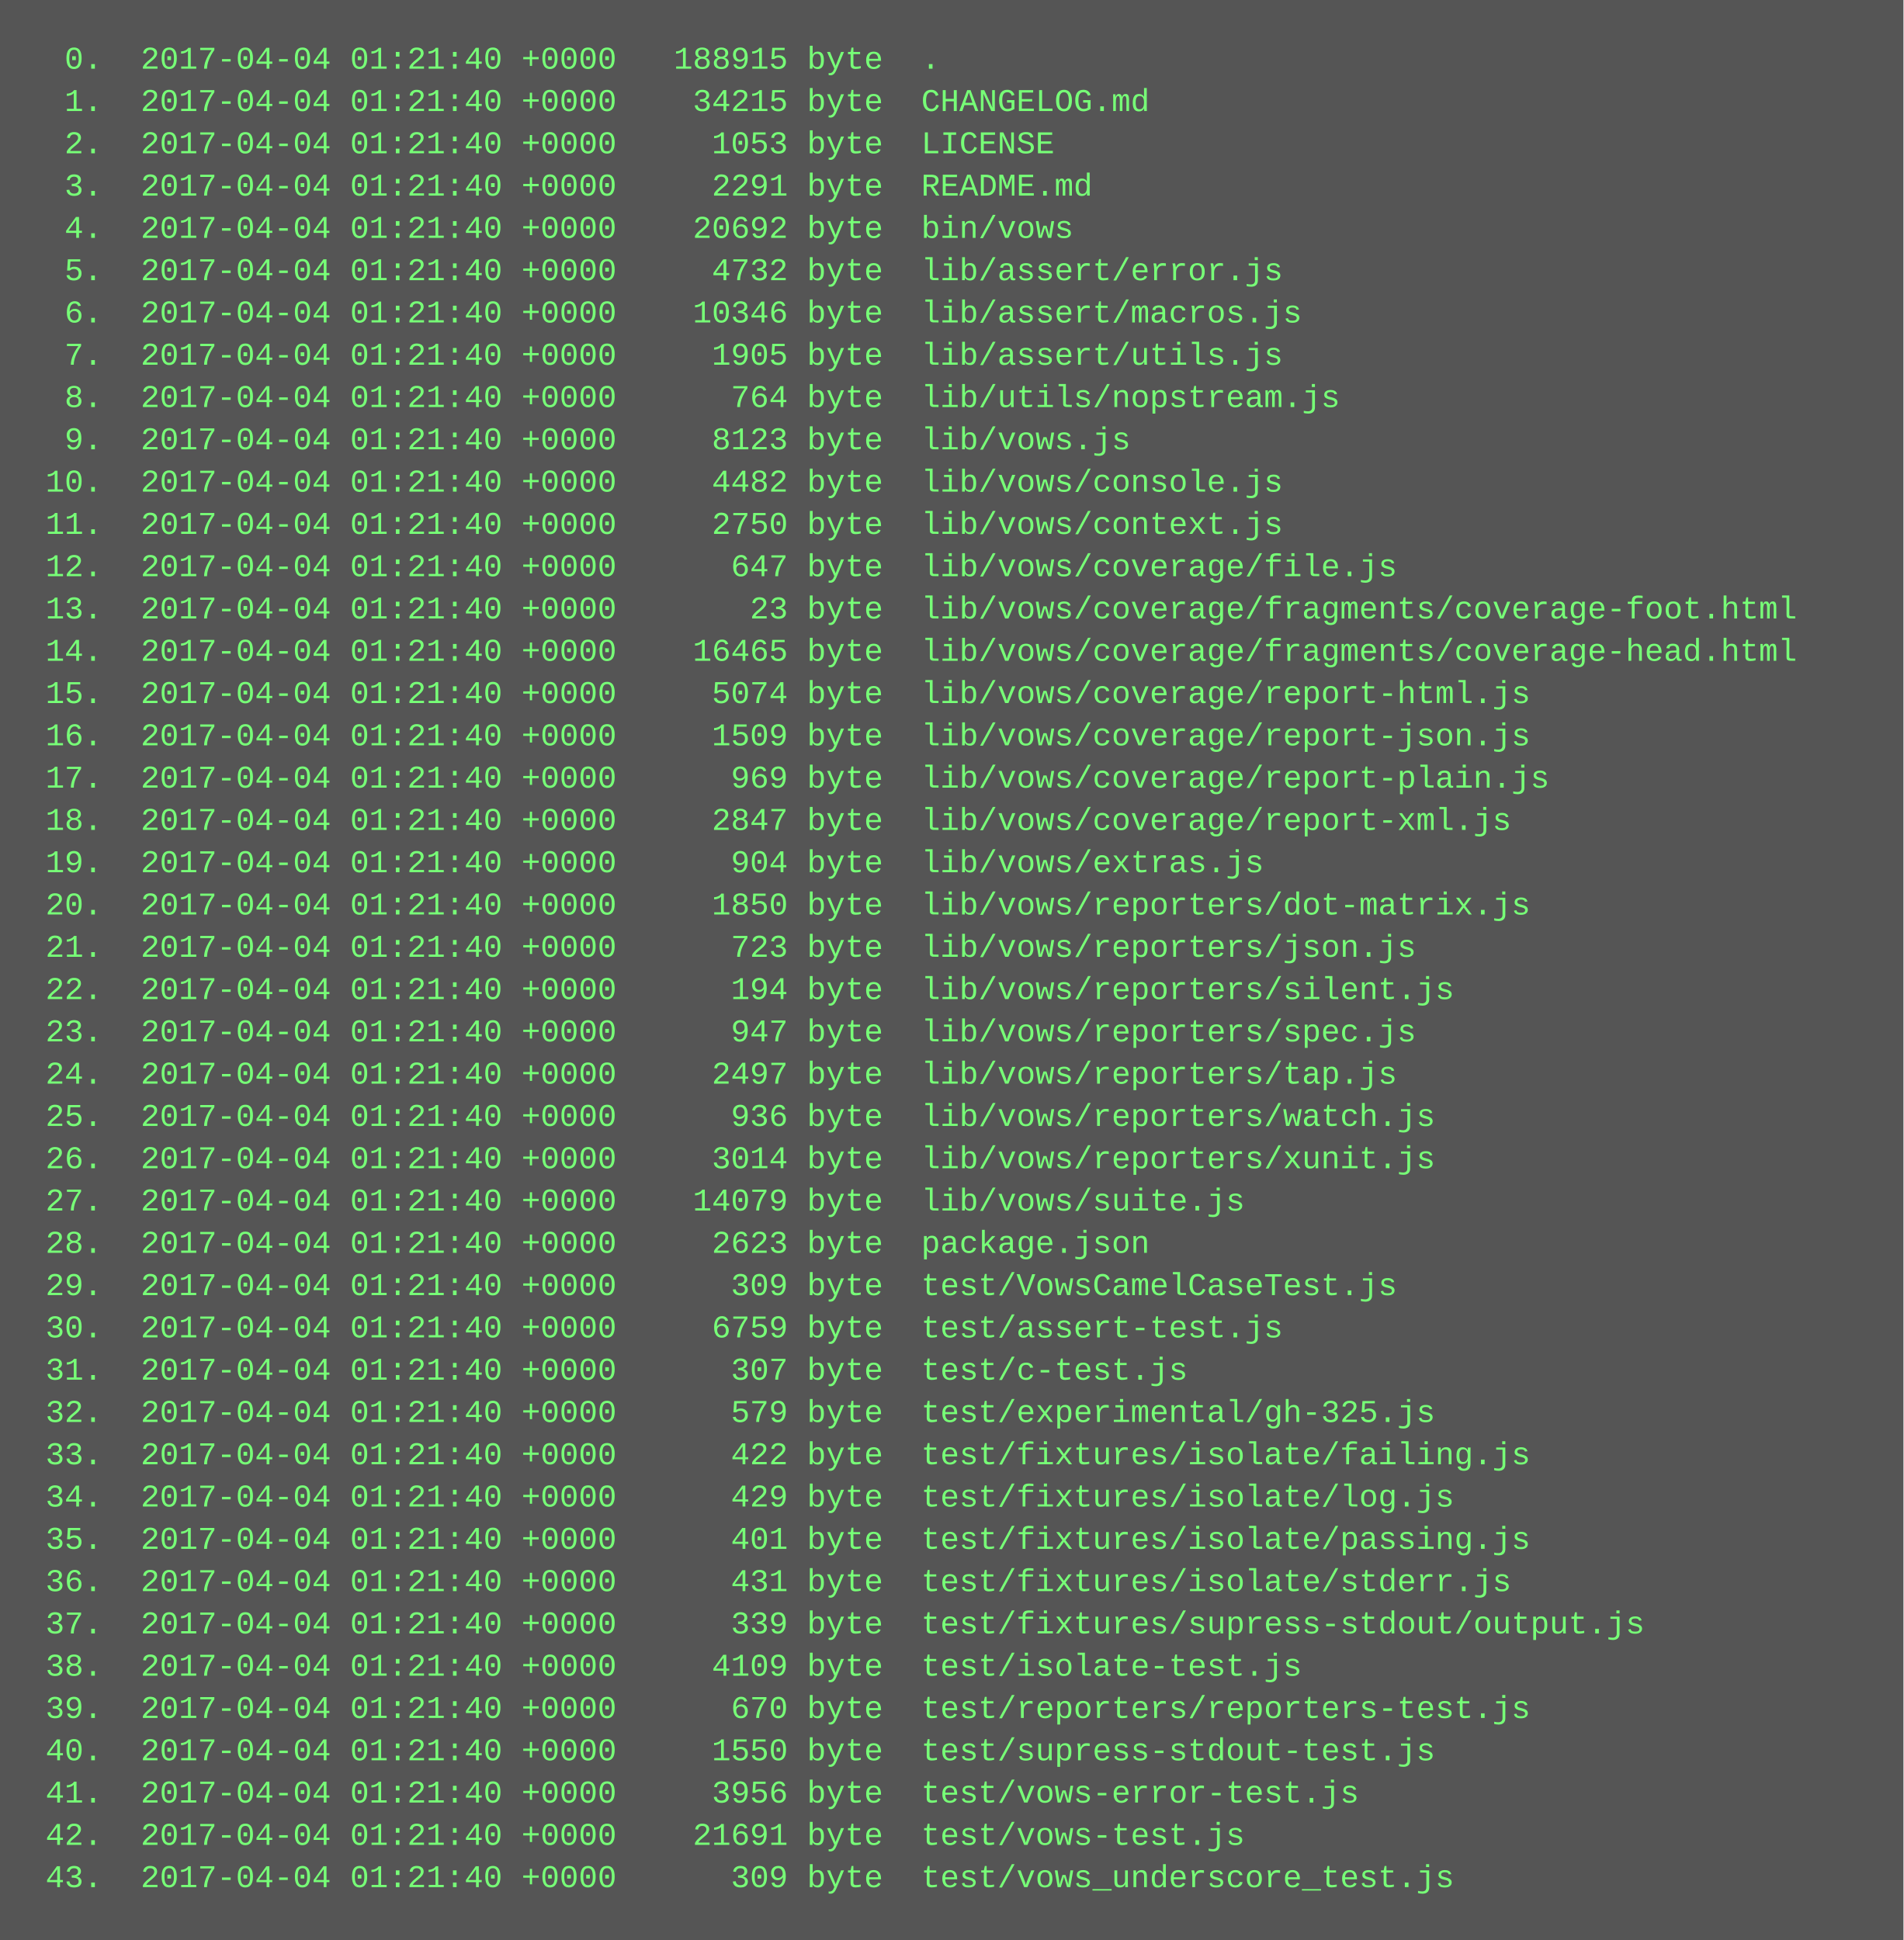
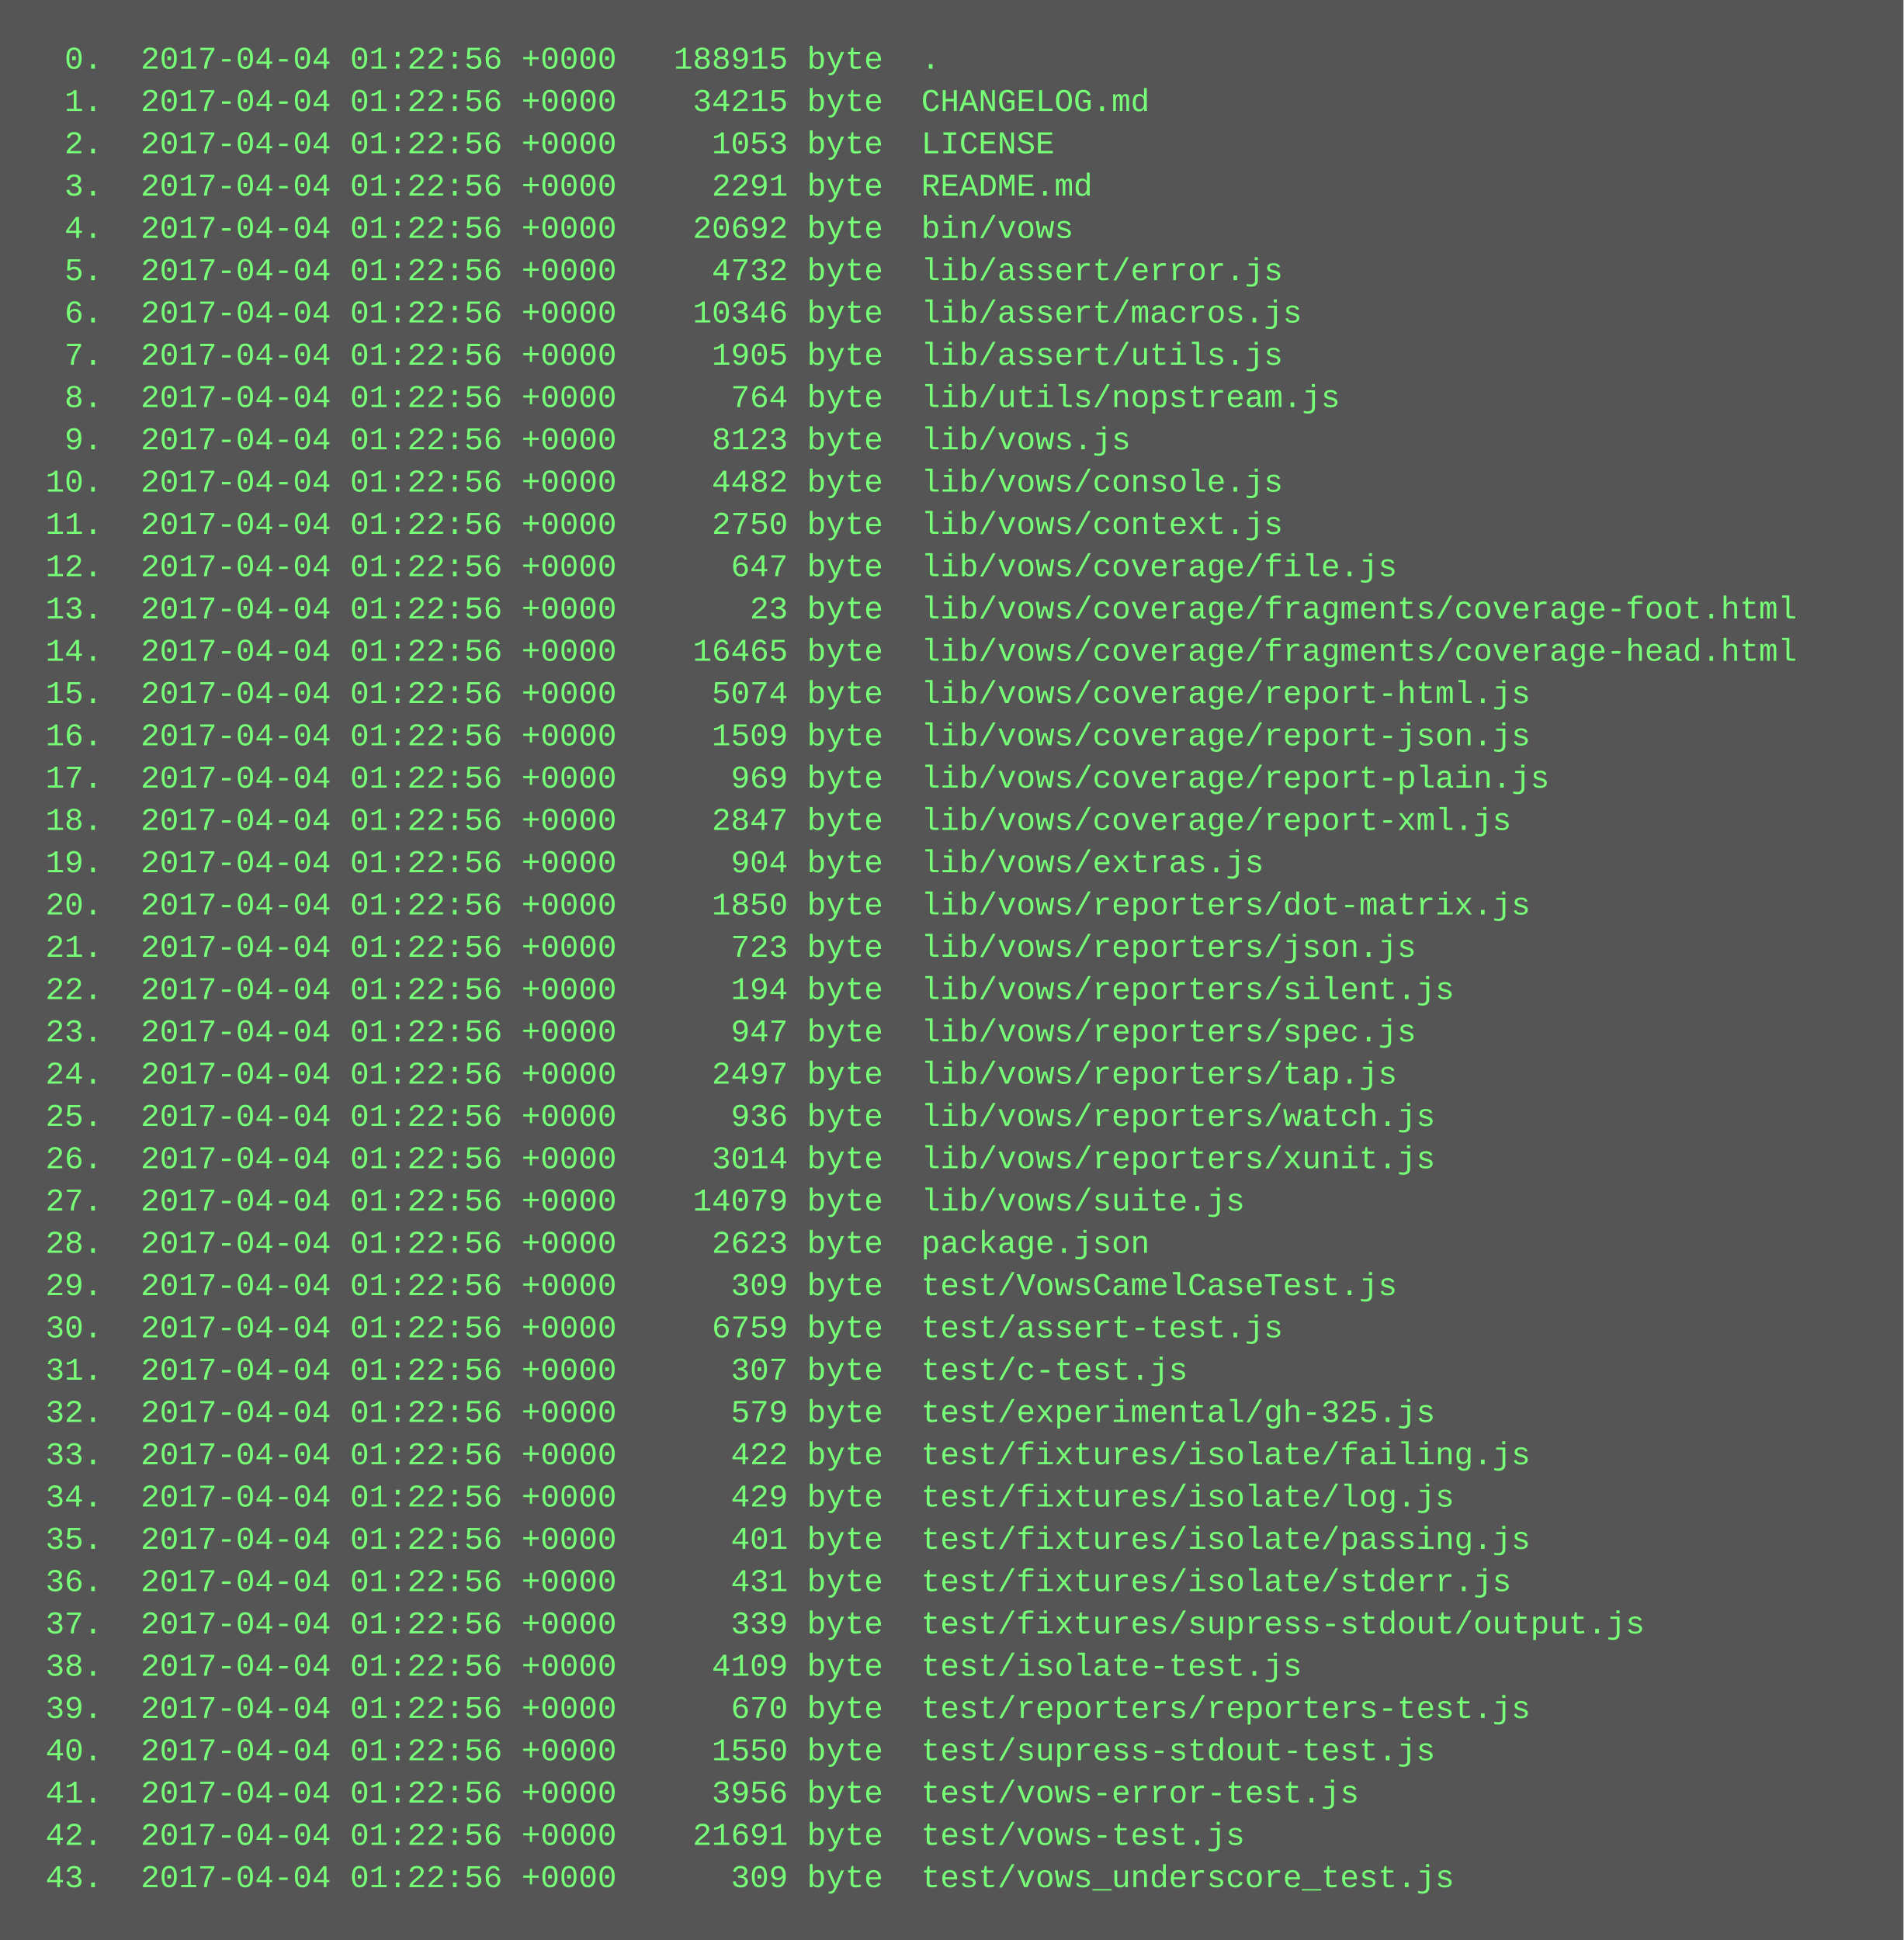
<svg xmlns="http://www.w3.org/2000/svg" height="734" width="720">
  <rect height="734" fill="#555" width="720" />
  <text fill="#7f7" font-family="Courier New" font-size="12" xml:space="preserve">
-     <tspan x="10" y="26">  0.  2017-04-04 01:21:40 +0000   188915 byte  .</tspan>
-     <tspan x="10" y="42">  1.  2017-04-04 01:21:40 +0000    34215 byte  CHANGELOG.md</tspan>
-     <tspan x="10" y="58">  2.  2017-04-04 01:21:40 +0000     1053 byte  LICENSE</tspan>
-     <tspan x="10" y="74">  3.  2017-04-04 01:21:40 +0000     2291 byte  README.md</tspan>
-     <tspan x="10" y="90">  4.  2017-04-04 01:21:40 +0000    20692 byte  bin/vows</tspan>
-     <tspan x="10" y="106">  5.  2017-04-04 01:21:40 +0000     4732 byte  lib/assert/error.js</tspan>
-     <tspan x="10" y="122">  6.  2017-04-04 01:21:40 +0000    10346 byte  lib/assert/macros.js</tspan>
-     <tspan x="10" y="138">  7.  2017-04-04 01:21:40 +0000     1905 byte  lib/assert/utils.js</tspan>
-     <tspan x="10" y="154">  8.  2017-04-04 01:21:40 +0000      764 byte  lib/utils/nopstream.js</tspan>
-     <tspan x="10" y="170">  9.  2017-04-04 01:21:40 +0000     8123 byte  lib/vows.js</tspan>
-     <tspan x="10" y="186"> 10.  2017-04-04 01:21:40 +0000     4482 byte  lib/vows/console.js</tspan>
-     <tspan x="10" y="202"> 11.  2017-04-04 01:21:40 +0000     2750 byte  lib/vows/context.js</tspan>
-     <tspan x="10" y="218"> 12.  2017-04-04 01:21:40 +0000      647 byte  lib/vows/coverage/file.js</tspan>
-     <tspan x="10" y="234"> 13.  2017-04-04 01:21:40 +0000       23 byte  lib/vows/coverage/fragments/coverage-foot.html</tspan>
-     <tspan x="10" y="250"> 14.  2017-04-04 01:21:40 +0000    16465 byte  lib/vows/coverage/fragments/coverage-head.html</tspan>
-     <tspan x="10" y="266"> 15.  2017-04-04 01:21:40 +0000     5074 byte  lib/vows/coverage/report-html.js</tspan>
-     <tspan x="10" y="282"> 16.  2017-04-04 01:21:40 +0000     1509 byte  lib/vows/coverage/report-json.js</tspan>
-     <tspan x="10" y="298"> 17.  2017-04-04 01:21:40 +0000      969 byte  lib/vows/coverage/report-plain.js</tspan>
-     <tspan x="10" y="314"> 18.  2017-04-04 01:21:40 +0000     2847 byte  lib/vows/coverage/report-xml.js</tspan>
-     <tspan x="10" y="330"> 19.  2017-04-04 01:21:40 +0000      904 byte  lib/vows/extras.js</tspan>
-     <tspan x="10" y="346"> 20.  2017-04-04 01:21:40 +0000     1850 byte  lib/vows/reporters/dot-matrix.js</tspan>
-     <tspan x="10" y="362"> 21.  2017-04-04 01:21:40 +0000      723 byte  lib/vows/reporters/json.js</tspan>
-     <tspan x="10" y="378"> 22.  2017-04-04 01:21:40 +0000      194 byte  lib/vows/reporters/silent.js</tspan>
-     <tspan x="10" y="394"> 23.  2017-04-04 01:21:40 +0000      947 byte  lib/vows/reporters/spec.js</tspan>
-     <tspan x="10" y="410"> 24.  2017-04-04 01:21:40 +0000     2497 byte  lib/vows/reporters/tap.js</tspan>
-     <tspan x="10" y="426"> 25.  2017-04-04 01:21:40 +0000      936 byte  lib/vows/reporters/watch.js</tspan>
-     <tspan x="10" y="442"> 26.  2017-04-04 01:21:40 +0000     3014 byte  lib/vows/reporters/xunit.js</tspan>
-     <tspan x="10" y="458"> 27.  2017-04-04 01:21:40 +0000    14079 byte  lib/vows/suite.js</tspan>
-     <tspan x="10" y="474"> 28.  2017-04-04 01:21:40 +0000     2623 byte  package.json</tspan>
-     <tspan x="10" y="490"> 29.  2017-04-04 01:21:40 +0000      309 byte  test/VowsCamelCaseTest.js</tspan>
-     <tspan x="10" y="506"> 30.  2017-04-04 01:21:40 +0000     6759 byte  test/assert-test.js</tspan>
-     <tspan x="10" y="522"> 31.  2017-04-04 01:21:40 +0000      307 byte  test/c-test.js</tspan>
-     <tspan x="10" y="538"> 32.  2017-04-04 01:21:40 +0000      579 byte  test/experimental/gh-325.js</tspan>
-     <tspan x="10" y="554"> 33.  2017-04-04 01:21:40 +0000      422 byte  test/fixtures/isolate/failing.js</tspan>
-     <tspan x="10" y="570"> 34.  2017-04-04 01:21:40 +0000      429 byte  test/fixtures/isolate/log.js</tspan>
-     <tspan x="10" y="586"> 35.  2017-04-04 01:21:40 +0000      401 byte  test/fixtures/isolate/passing.js</tspan>
-     <tspan x="10" y="602"> 36.  2017-04-04 01:21:40 +0000      431 byte  test/fixtures/isolate/stderr.js</tspan>
-     <tspan x="10" y="618"> 37.  2017-04-04 01:21:40 +0000      339 byte  test/fixtures/supress-stdout/output.js</tspan>
-     <tspan x="10" y="634"> 38.  2017-04-04 01:21:40 +0000     4109 byte  test/isolate-test.js</tspan>
-     <tspan x="10" y="650"> 39.  2017-04-04 01:21:40 +0000      670 byte  test/reporters/reporters-test.js</tspan>
-     <tspan x="10" y="666"> 40.  2017-04-04 01:21:40 +0000     1550 byte  test/supress-stdout-test.js</tspan>
-     <tspan x="10" y="682"> 41.  2017-04-04 01:21:40 +0000     3956 byte  test/vows-error-test.js</tspan>
-     <tspan x="10" y="698"> 42.  2017-04-04 01:21:40 +0000    21691 byte  test/vows-test.js</tspan>
-     <tspan x="10" y="714"> 43.  2017-04-04 01:21:40 +0000      309 byte  test/vows_underscore_test.js</tspan>
+     <tspan x="10" y="26">  0.  2017-04-04 01:22:56 +0000   188915 byte  .</tspan>
+     <tspan x="10" y="42">  1.  2017-04-04 01:22:56 +0000    34215 byte  CHANGELOG.md</tspan>
+     <tspan x="10" y="58">  2.  2017-04-04 01:22:56 +0000     1053 byte  LICENSE</tspan>
+     <tspan x="10" y="74">  3.  2017-04-04 01:22:56 +0000     2291 byte  README.md</tspan>
+     <tspan x="10" y="90">  4.  2017-04-04 01:22:56 +0000    20692 byte  bin/vows</tspan>
+     <tspan x="10" y="106">  5.  2017-04-04 01:22:56 +0000     4732 byte  lib/assert/error.js</tspan>
+     <tspan x="10" y="122">  6.  2017-04-04 01:22:56 +0000    10346 byte  lib/assert/macros.js</tspan>
+     <tspan x="10" y="138">  7.  2017-04-04 01:22:56 +0000     1905 byte  lib/assert/utils.js</tspan>
+     <tspan x="10" y="154">  8.  2017-04-04 01:22:56 +0000      764 byte  lib/utils/nopstream.js</tspan>
+     <tspan x="10" y="170">  9.  2017-04-04 01:22:56 +0000     8123 byte  lib/vows.js</tspan>
+     <tspan x="10" y="186"> 10.  2017-04-04 01:22:56 +0000     4482 byte  lib/vows/console.js</tspan>
+     <tspan x="10" y="202"> 11.  2017-04-04 01:22:56 +0000     2750 byte  lib/vows/context.js</tspan>
+     <tspan x="10" y="218"> 12.  2017-04-04 01:22:56 +0000      647 byte  lib/vows/coverage/file.js</tspan>
+     <tspan x="10" y="234"> 13.  2017-04-04 01:22:56 +0000       23 byte  lib/vows/coverage/fragments/coverage-foot.html</tspan>
+     <tspan x="10" y="250"> 14.  2017-04-04 01:22:56 +0000    16465 byte  lib/vows/coverage/fragments/coverage-head.html</tspan>
+     <tspan x="10" y="266"> 15.  2017-04-04 01:22:56 +0000     5074 byte  lib/vows/coverage/report-html.js</tspan>
+     <tspan x="10" y="282"> 16.  2017-04-04 01:22:56 +0000     1509 byte  lib/vows/coverage/report-json.js</tspan>
+     <tspan x="10" y="298"> 17.  2017-04-04 01:22:56 +0000      969 byte  lib/vows/coverage/report-plain.js</tspan>
+     <tspan x="10" y="314"> 18.  2017-04-04 01:22:56 +0000     2847 byte  lib/vows/coverage/report-xml.js</tspan>
+     <tspan x="10" y="330"> 19.  2017-04-04 01:22:56 +0000      904 byte  lib/vows/extras.js</tspan>
+     <tspan x="10" y="346"> 20.  2017-04-04 01:22:56 +0000     1850 byte  lib/vows/reporters/dot-matrix.js</tspan>
+     <tspan x="10" y="362"> 21.  2017-04-04 01:22:56 +0000      723 byte  lib/vows/reporters/json.js</tspan>
+     <tspan x="10" y="378"> 22.  2017-04-04 01:22:56 +0000      194 byte  lib/vows/reporters/silent.js</tspan>
+     <tspan x="10" y="394"> 23.  2017-04-04 01:22:56 +0000      947 byte  lib/vows/reporters/spec.js</tspan>
+     <tspan x="10" y="410"> 24.  2017-04-04 01:22:56 +0000     2497 byte  lib/vows/reporters/tap.js</tspan>
+     <tspan x="10" y="426"> 25.  2017-04-04 01:22:56 +0000      936 byte  lib/vows/reporters/watch.js</tspan>
+     <tspan x="10" y="442"> 26.  2017-04-04 01:22:56 +0000     3014 byte  lib/vows/reporters/xunit.js</tspan>
+     <tspan x="10" y="458"> 27.  2017-04-04 01:22:56 +0000    14079 byte  lib/vows/suite.js</tspan>
+     <tspan x="10" y="474"> 28.  2017-04-04 01:22:56 +0000     2623 byte  package.json</tspan>
+     <tspan x="10" y="490"> 29.  2017-04-04 01:22:56 +0000      309 byte  test/VowsCamelCaseTest.js</tspan>
+     <tspan x="10" y="506"> 30.  2017-04-04 01:22:56 +0000     6759 byte  test/assert-test.js</tspan>
+     <tspan x="10" y="522"> 31.  2017-04-04 01:22:56 +0000      307 byte  test/c-test.js</tspan>
+     <tspan x="10" y="538"> 32.  2017-04-04 01:22:56 +0000      579 byte  test/experimental/gh-325.js</tspan>
+     <tspan x="10" y="554"> 33.  2017-04-04 01:22:56 +0000      422 byte  test/fixtures/isolate/failing.js</tspan>
+     <tspan x="10" y="570"> 34.  2017-04-04 01:22:56 +0000      429 byte  test/fixtures/isolate/log.js</tspan>
+     <tspan x="10" y="586"> 35.  2017-04-04 01:22:56 +0000      401 byte  test/fixtures/isolate/passing.js</tspan>
+     <tspan x="10" y="602"> 36.  2017-04-04 01:22:56 +0000      431 byte  test/fixtures/isolate/stderr.js</tspan>
+     <tspan x="10" y="618"> 37.  2017-04-04 01:22:56 +0000      339 byte  test/fixtures/supress-stdout/output.js</tspan>
+     <tspan x="10" y="634"> 38.  2017-04-04 01:22:56 +0000     4109 byte  test/isolate-test.js</tspan>
+     <tspan x="10" y="650"> 39.  2017-04-04 01:22:56 +0000      670 byte  test/reporters/reporters-test.js</tspan>
+     <tspan x="10" y="666"> 40.  2017-04-04 01:22:56 +0000     1550 byte  test/supress-stdout-test.js</tspan>
+     <tspan x="10" y="682"> 41.  2017-04-04 01:22:56 +0000     3956 byte  test/vows-error-test.js</tspan>
+     <tspan x="10" y="698"> 42.  2017-04-04 01:22:56 +0000    21691 byte  test/vows-test.js</tspan>
+     <tspan x="10" y="714"> 43.  2017-04-04 01:22:56 +0000      309 byte  test/vows_underscore_test.js</tspan>
  </text>
</svg>
